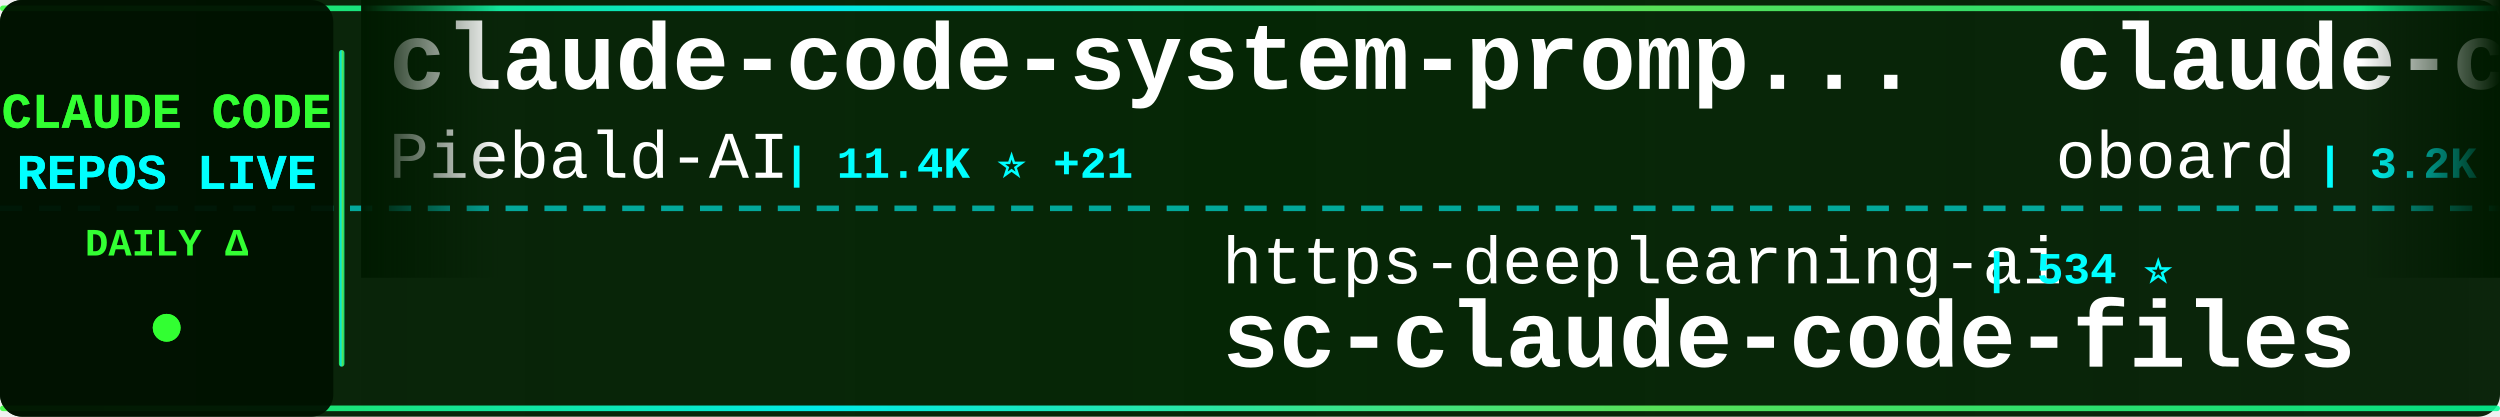
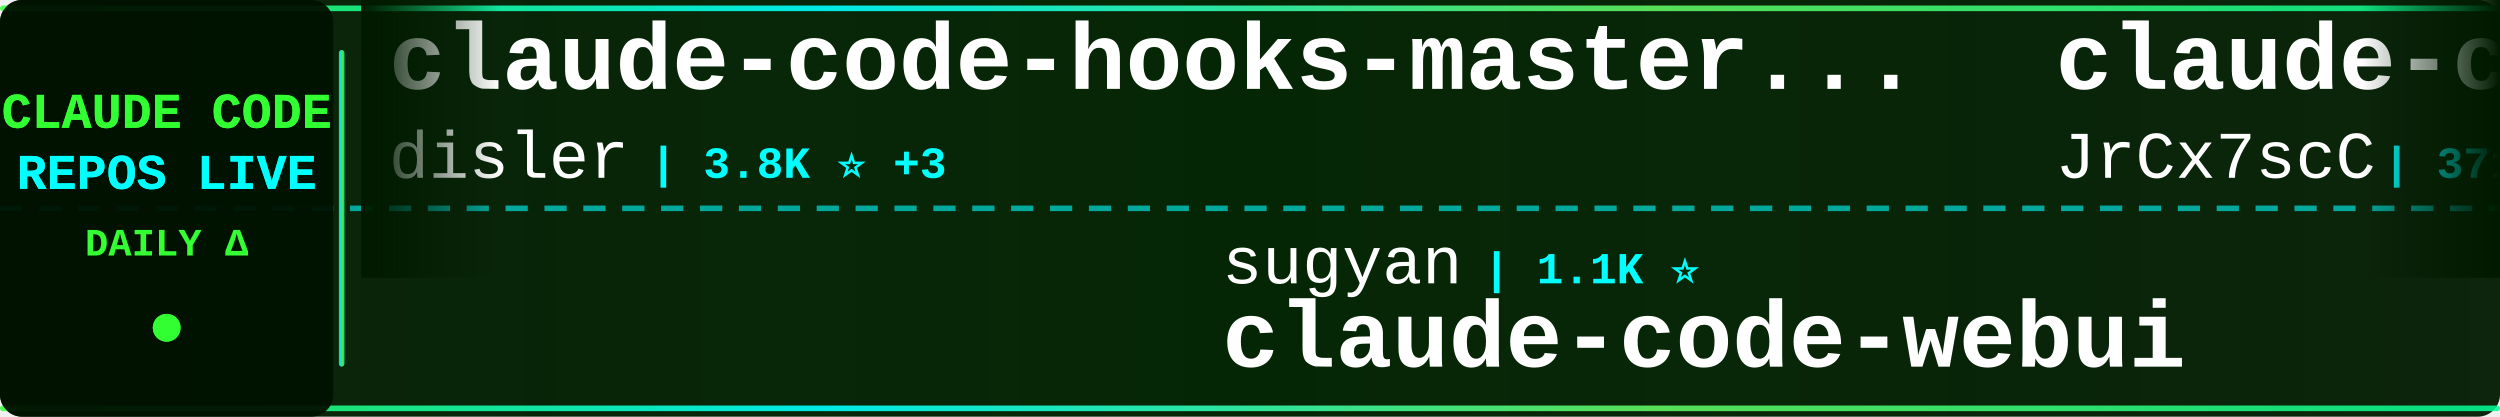
<svg xmlns="http://www.w3.org/2000/svg" width="900" height="150">
  <defs>
    <linearGradient id="tickerBg" x1="0%" y1="0%" x2="100%" y2="0%">
      <stop offset="0%" style="stop-color:#001a00;stop-opacity:0.95" />
      <stop offset="50%" style="stop-color:#002200;stop-opacity:0.98" />
      <stop offset="100%" style="stop-color:#001a00;stop-opacity:0.95" />
    </linearGradient>
    <linearGradient id="borderGrad" x1="0%" y1="0%" x2="100%" y2="0%">
      <stop offset="0%" style="stop-color:#33ff33;stop-opacity:0.85">
        <animate attributeName="stop-opacity" values="0.85;1;0.85" dur="2s" repeatCount="indefinite" />
      </stop>
      <stop offset="33%" style="stop-color:#00ffff;stop-opacity:0.9">
        <animate attributeName="stop-opacity" values="0.9;1;0.9" dur="2.2s" repeatCount="indefinite" />
      </stop>
      <stop offset="66%" style="stop-color:#66ff66;stop-opacity:0.85">
        <animate attributeName="stop-opacity" values="0.85;1;0.85" dur="1.8s" repeatCount="indefinite" />
      </stop>
      <stop offset="100%" style="stop-color:#00ff99;stop-opacity:0.85">
        <animate attributeName="stop-opacity" values="0.85;1;0.85" dur="2s" repeatCount="indefinite" />
      </stop>
    </linearGradient>
    <filter id="textGlow">
      <feGaussianBlur stdDeviation="0.1" result="coloredBlur" />
      <feMerge>
        <feMergeNode in="coloredBlur" />
        <feMergeNode in="SourceGraphic" />
      </feMerge>
    </filter>
    <filter id="metricGlow">
      <feGaussianBlur stdDeviation="0.2" result="coloredBlur" />
      <feMerge>
        <feMergeNode in="coloredBlur" />
        <feMergeNode in="SourceGraphic" />
      </feMerge>
    </filter>
    <linearGradient id="leftFade" x1="0%" y1="0%" x2="100%" y2="0%">
      <stop offset="0%" style="stop-color:#001a00;stop-opacity:1" />
      <stop offset="100%" style="stop-color:#001a00;stop-opacity:0" />
    </linearGradient>
    <linearGradient id="rightFade" x1="0%" y1="0%" x2="100%" y2="0%">
      <stop offset="0%" style="stop-color:#001a00;stop-opacity:0" />
      <stop offset="100%" style="stop-color:#001a00;stop-opacity:1" />
    </linearGradient>
  </defs>
  <rect width="900" height="150" fill="url(#tickerBg)" rx="8" />
  <rect x="0" y="2" width="900" height="2" fill="url(#borderGrad)" rx="1" />
  <rect x="0" y="146" width="900" height="2" fill="url(#borderGrad)" rx="1" />
  <line x1="0" y1="75" x2="900" y2="75" stroke="#00ffff" stroke-width="2" stroke-dasharray="8 6" opacity="0.6" />
  <rect x="0" y="0" width="120" height="150" fill="#001100" opacity="0.95" rx="8" />
  <text x="60" y="46" font-family="'Courier New', monospace" font-size="18" font-weight="bold" fill="#33ff33" text-anchor="middle" filter="url(#textGlow)">
    CLAUDE CODE
  </text>
  <text x="60" y="68" font-family="'Courier New', monospace" font-size="18" font-weight="bold" fill="#00ffff" text-anchor="middle" filter="url(#textGlow)">
    REPOS LIVE
  </text>
  <text x="60" y="92" font-family="'Courier New', monospace" font-size="14" font-weight="bold" fill="#33ff33" text-anchor="middle">
    DAILY Δ
  </text>
  <circle cx="60" cy="118" r="5" fill="#33ff33" filter="url(#metricGlow)">
    <animate attributeName="r" values="4;6;4" dur="1.5s" repeatCount="indefinite" />
    <animate attributeName="opacity" values="0.6;1;0.6" dur="1.5s" repeatCount="indefinite" />
  </circle>
  <rect x="122" y="18" width="2" height="114" fill="url(#borderGrad)" rx="1" />
  <clipPath id="tickerClip">
    <rect x="130" y="0" width="770" height="150" />
  </clipPath>
  <g clip-path="url(#tickerClip)">
    <g id="tickerItems">
      <animateTransform attributeName="transform" attributeType="XML" type="translate" from="0 0" to="-3000 0" dur="54s" repeatCount="indefinite" />
      <g transform="translate(0, 0)">
-         <text x="140" y="32" font-family="'Courier New', monospace" font-size="34" font-weight="bold" fill="#ffffff">claude-code-system-promp...</text>
-         <text x="140" y="64" font-family="'Courier New', monospace" font-size="24" font-weight="normal" fill="#ffffff" opacity="1.0">Piebald-AI</text>
-         <text x="282" y="64" font-family="'Courier New', monospace" font-size="16" font-weight="bold" fill="#00ffff"> | 11.4K ⭐ +21</text>
+         <text x="140" y="32" font-family="'Courier New', monospace" font-size="34" font-weight="bold" fill="#ffffff">claude-code-hooks-master...</text>
+         <text x="140" y="64" font-family="'Courier New', monospace" font-size="24" font-weight="normal" fill="#ffffff" opacity="1.0">disler</text>
+         <text x="234" y="64" font-family="'Courier New', monospace" font-size="16" font-weight="bold" fill="#00ffff"> | 3.8K ⭐ +3</text>
      </g>
      <g transform="translate(300, 0)">
-         <text x="140" y="102" font-family="'Courier New', monospace" font-size="24" font-weight="normal" fill="#ffffff" opacity="1.0">https-deeplearning-ai</text>
-         <text x="414" y="102" font-family="'Courier New', monospace" font-size="16" font-weight="bold" fill="#00ffff"> | 534 ⭐</text>
-         <text x="140" y="132" font-family="'Courier New', monospace" font-size="34" font-weight="bold" fill="#ffffff">sc-claude-code-files</text>
+         <text x="140" y="102" font-family="'Courier New', monospace" font-size="24" font-weight="normal" fill="#ffffff" opacity="1.0">sugyan</text>
+         <text x="234" y="102" font-family="'Courier New', monospace" font-size="16" font-weight="bold" fill="#00ffff"> | 1.1K ⭐</text>
+         <text x="140" y="132" font-family="'Courier New', monospace" font-size="34" font-weight="bold" fill="#ffffff">claude-code-webui</text>
      </g>
      <g transform="translate(600, 0)">
-         <text x="140" y="32" font-family="'Courier New', monospace" font-size="34" font-weight="bold" fill="#ffffff">claude-code-rev</text>
-         <text x="140" y="64" font-family="'Courier New', monospace" font-size="24" font-weight="normal" fill="#ffffff" opacity="1.0">oboard</text>
-         <text x="234" y="64" font-family="'Courier New', monospace" font-size="16" font-weight="bold" fill="#00ffff"> | 3.2K ⭐ +1</text>
+         <text x="140" y="32" font-family="'Courier New', monospace" font-size="34" font-weight="bold" fill="#ffffff">claude-code-source</text>
+         <text x="140" y="64" font-family="'Courier New', monospace" font-size="24" font-weight="normal" fill="#ffffff" opacity="1.0">JrCx7scC</text>
+         <text x="258" y="64" font-family="'Courier New', monospace" font-size="16" font-weight="bold" fill="#00ffff"> | 371 ⭐</text>
      </g>
      <g transform="translate(900, 0)">
-         <text x="140" y="102" font-family="'Courier New', monospace" font-size="24" font-weight="normal" fill="#ffffff" opacity="1.0">FlorianBruniaux</text>
-         <text x="342" y="102" font-family="'Courier New', monospace" font-size="16" font-weight="bold" fill="#00ffff"> | 5.2K ⭐ +12</text>
-         <text x="140" y="132" font-family="'Courier New', monospace" font-size="34" font-weight="bold" fill="#ffffff">claude-code-ultimate-gui...</text>
+         <text x="140" y="102" font-family="'Courier New', monospace" font-size="24" font-weight="normal" fill="#ffffff" opacity="1.0">disler</text>
+         <text x="234" y="102" font-family="'Courier New', monospace" font-size="16" font-weight="bold" fill="#00ffff"> | 1.4K ⭐ +5</text>
+         <text x="140" y="132" font-family="'Courier New', monospace" font-size="34" font-weight="bold" fill="#ffffff">pi-vs-claude-code</text>
      </g>
      <g transform="translate(1200, 0)">
-         <text x="140" y="32" font-family="'Courier New', monospace" font-size="34" font-weight="bold" fill="#ffffff">skills</text>
-         <text x="140" y="64" font-family="'Courier New', monospace" font-size="24" font-weight="normal" fill="#ffffff" opacity="1.0">anthropics</text>
-         <text x="282" y="64" font-family="'Courier New', monospace" font-size="16" font-weight="bold" fill="#00ffff"> | 156.2K ⭐ +364</text>
+         <text x="140" y="32" font-family="'Courier New', monospace" font-size="34" font-weight="bold" fill="#ffffff">claude-code-router</text>
+         <text x="140" y="64" font-family="'Courier New', monospace" font-size="24" font-weight="normal" fill="#ffffff" opacity="1.0">musistudio</text>
+         <text x="282" y="64" font-family="'Courier New', monospace" font-size="16" font-weight="bold" fill="#00ffff"> | 35.4K ⭐ +30</text>
      </g>
      <g transform="translate(1500, 0)">
-         <text x="140" y="102" font-family="'Courier New', monospace" font-size="24" font-weight="normal" fill="#ffffff" opacity="1.0">anthropics</text>
-         <text x="282" y="102" font-family="'Courier New', monospace" font-size="16" font-weight="bold" fill="#00ffff"> | 888 ⭐</text>
-         <text x="140" y="132" font-family="'Courier New', monospace" font-size="34" font-weight="bold" fill="#ffffff">claude-code-base-action</text>
+         <text x="140" y="102" font-family="'Courier New', monospace" font-size="24" font-weight="normal" fill="#ffffff" opacity="1.0">VoltAgent</text>
+         <text x="270" y="102" font-family="'Courier New', monospace" font-size="16" font-weight="bold" fill="#00ffff"> | 22.5K ⭐ +45</text>
+         <text x="140" y="132" font-family="'Courier New', monospace" font-size="34" font-weight="bold" fill="#ffffff">awesome-claude-code-suba...</text>
      </g>
      <g transform="translate(1800, 0)">
-         <text x="140" y="32" font-family="'Courier New', monospace" font-size="34" font-weight="bold" fill="#ffffff">Claude-Code-Game-Studios</text>
-         <text x="140" y="64" font-family="'Courier New', monospace" font-size="24" font-weight="normal" fill="#ffffff" opacity="1.0">Donchitos</text>
-         <text x="270" y="64" font-family="'Courier New', monospace" font-size="16" font-weight="bold" fill="#00ffff"> | 22.4K ⭐ +34</text>
+         <text x="140" y="32" font-family="'Courier New', monospace" font-size="34" font-weight="bold" fill="#ffffff">claude-code-prompts</text>
+         <text x="140" y="64" font-family="'Courier New', monospace" font-size="24" font-weight="normal" fill="#ffffff" opacity="1.0">repowise-dev</text>
+         <text x="306" y="64" font-family="'Courier New', monospace" font-size="16" font-weight="bold" fill="#00ffff"> | 1.1K ⭐</text>
      </g>
      <g transform="translate(2100, 0)">
-         <text x="140" y="102" font-family="'Courier New', monospace" font-size="24" font-weight="normal" fill="#ffffff" opacity="1.0">777genius</text>
-         <text x="270" y="102" font-family="'Courier New', monospace" font-size="16" font-weight="bold" fill="#00ffff"> | 916 ⭐ +1</text>
-         <text x="140" y="132" font-family="'Courier New', monospace" font-size="34" font-weight="bold" fill="#ffffff">claude-code-source-code</text>
+         <text x="140" y="102" font-family="'Courier New', monospace" font-size="24" font-weight="normal" fill="#ffffff" opacity="1.0">OrcaWhisper</text>
+         <text x="294" y="102" font-family="'Courier New', monospace" font-size="16" font-weight="bold" fill="#00ffff"> | 80 ⭐ +1</text>
+         <text x="140" y="132" font-family="'Courier New', monospace" font-size="34" font-weight="bold" fill="#ffffff">Claude-Code</text>
      </g>
      <g transform="translate(2400, 0)">
-         <text x="140" y="32" font-family="'Courier New', monospace" font-size="34" font-weight="bold" fill="#ffffff">claude-code-reverse</text>
-         <text x="140" y="64" font-family="'Courier New', monospace" font-size="24" font-weight="normal" fill="#ffffff" opacity="1.0">Yuyz0112</text>
-         <text x="258" y="64" font-family="'Courier New', monospace" font-size="16" font-weight="bold" fill="#00ffff"> | 2.4K ⭐</text>
+         <text x="140" y="32" font-family="'Courier New', monospace" font-size="34" font-weight="bold" fill="#ffffff">claude-code-action</text>
+         <text x="140" y="64" font-family="'Courier New', monospace" font-size="24" font-weight="normal" fill="#ffffff" opacity="1.0">anthropics</text>
+         <text x="282" y="64" font-family="'Courier New', monospace" font-size="16" font-weight="bold" fill="#00ffff"> | 8.2K ⭐ +11</text>
      </g>
      <g transform="translate(2700, 0)">
-         <text x="140" y="102" font-family="'Courier New', monospace" font-size="24" font-weight="normal" fill="#ffffff" opacity="1.0">Windy3f3f3f3f</text>
-         <text x="318" y="102" font-family="'Courier New', monospace" font-size="16" font-weight="bold" fill="#00ffff"> | 1.5K ⭐ +10</text>
-         <text x="140" y="132" font-family="'Courier New', monospace" font-size="34" font-weight="bold" fill="#ffffff">claude-code-from-scratch</text>
+         <text x="140" y="102" font-family="'Courier New', monospace" font-size="24" font-weight="normal" fill="#ffffff" opacity="1.0">Yeachan-Heo</text>
+         <text x="294" y="102" font-family="'Courier New', monospace" font-size="16" font-weight="bold" fill="#00ffff"> | 37.1K ⭐ +44</text>
+         <text x="140" y="132" font-family="'Courier New', monospace" font-size="34" font-weight="bold" fill="#ffffff">oh-my-claudecode</text>
      </g>
      <g transform="translate(3000, 0)">
-         <text x="140" y="32" font-family="'Courier New', monospace" font-size="34" font-weight="bold" fill="#ffffff">claude-code-system-promp...</text>
-         <text x="140" y="64" font-family="'Courier New', monospace" font-size="24" font-weight="normal" fill="#ffffff" opacity="1.0">Piebald-AI</text>
-         <text x="282" y="64" font-family="'Courier New', monospace" font-size="16" font-weight="bold" fill="#00ffff"> | 11.4K ⭐ +21</text>
+         <text x="140" y="32" font-family="'Courier New', monospace" font-size="34" font-weight="bold" fill="#ffffff">claude-code-hooks-master...</text>
+         <text x="140" y="64" font-family="'Courier New', monospace" font-size="24" font-weight="normal" fill="#ffffff" opacity="1.0">disler</text>
+         <text x="234" y="64" font-family="'Courier New', monospace" font-size="16" font-weight="bold" fill="#00ffff"> | 3.8K ⭐ +3</text>
      </g>
      <g transform="translate(3300, 0)">
-         <text x="140" y="102" font-family="'Courier New', monospace" font-size="24" font-weight="normal" fill="#ffffff" opacity="1.0">https-deeplearning-ai</text>
-         <text x="414" y="102" font-family="'Courier New', monospace" font-size="16" font-weight="bold" fill="#00ffff"> | 534 ⭐</text>
-         <text x="140" y="132" font-family="'Courier New', monospace" font-size="34" font-weight="bold" fill="#ffffff">sc-claude-code-files</text>
+         <text x="140" y="102" font-family="'Courier New', monospace" font-size="24" font-weight="normal" fill="#ffffff" opacity="1.0">sugyan</text>
+         <text x="234" y="102" font-family="'Courier New', monospace" font-size="16" font-weight="bold" fill="#00ffff"> | 1.1K ⭐</text>
+         <text x="140" y="132" font-family="'Courier New', monospace" font-size="34" font-weight="bold" fill="#ffffff">claude-code-webui</text>
      </g>
      <g transform="translate(3600, 0)">
-         <text x="140" y="32" font-family="'Courier New', monospace" font-size="34" font-weight="bold" fill="#ffffff">claude-code-rev</text>
-         <text x="140" y="64" font-family="'Courier New', monospace" font-size="24" font-weight="normal" fill="#ffffff" opacity="1.0">oboard</text>
-         <text x="234" y="64" font-family="'Courier New', monospace" font-size="16" font-weight="bold" fill="#00ffff"> | 3.2K ⭐ +1</text>
+         <text x="140" y="32" font-family="'Courier New', monospace" font-size="34" font-weight="bold" fill="#ffffff">claude-code-source</text>
+         <text x="140" y="64" font-family="'Courier New', monospace" font-size="24" font-weight="normal" fill="#ffffff" opacity="1.0">JrCx7scC</text>
+         <text x="258" y="64" font-family="'Courier New', monospace" font-size="16" font-weight="bold" fill="#00ffff"> | 371 ⭐</text>
      </g>
      <g transform="translate(3900, 0)">
-         <text x="140" y="102" font-family="'Courier New', monospace" font-size="24" font-weight="normal" fill="#ffffff" opacity="1.0">FlorianBruniaux</text>
-         <text x="342" y="102" font-family="'Courier New', monospace" font-size="16" font-weight="bold" fill="#00ffff"> | 5.2K ⭐ +12</text>
-         <text x="140" y="132" font-family="'Courier New', monospace" font-size="34" font-weight="bold" fill="#ffffff">claude-code-ultimate-gui...</text>
+         <text x="140" y="102" font-family="'Courier New', monospace" font-size="24" font-weight="normal" fill="#ffffff" opacity="1.0">disler</text>
+         <text x="234" y="102" font-family="'Courier New', monospace" font-size="16" font-weight="bold" fill="#00ffff"> | 1.4K ⭐ +5</text>
+         <text x="140" y="132" font-family="'Courier New', monospace" font-size="34" font-weight="bold" fill="#ffffff">pi-vs-claude-code</text>
      </g>
    </g>
  </g>
  <rect x="130" y="0" width="50" height="100" fill="url(#leftFade)" />
  <rect x="850" y="0" width="50" height="100" fill="url(#rightFade)" />
</svg>
